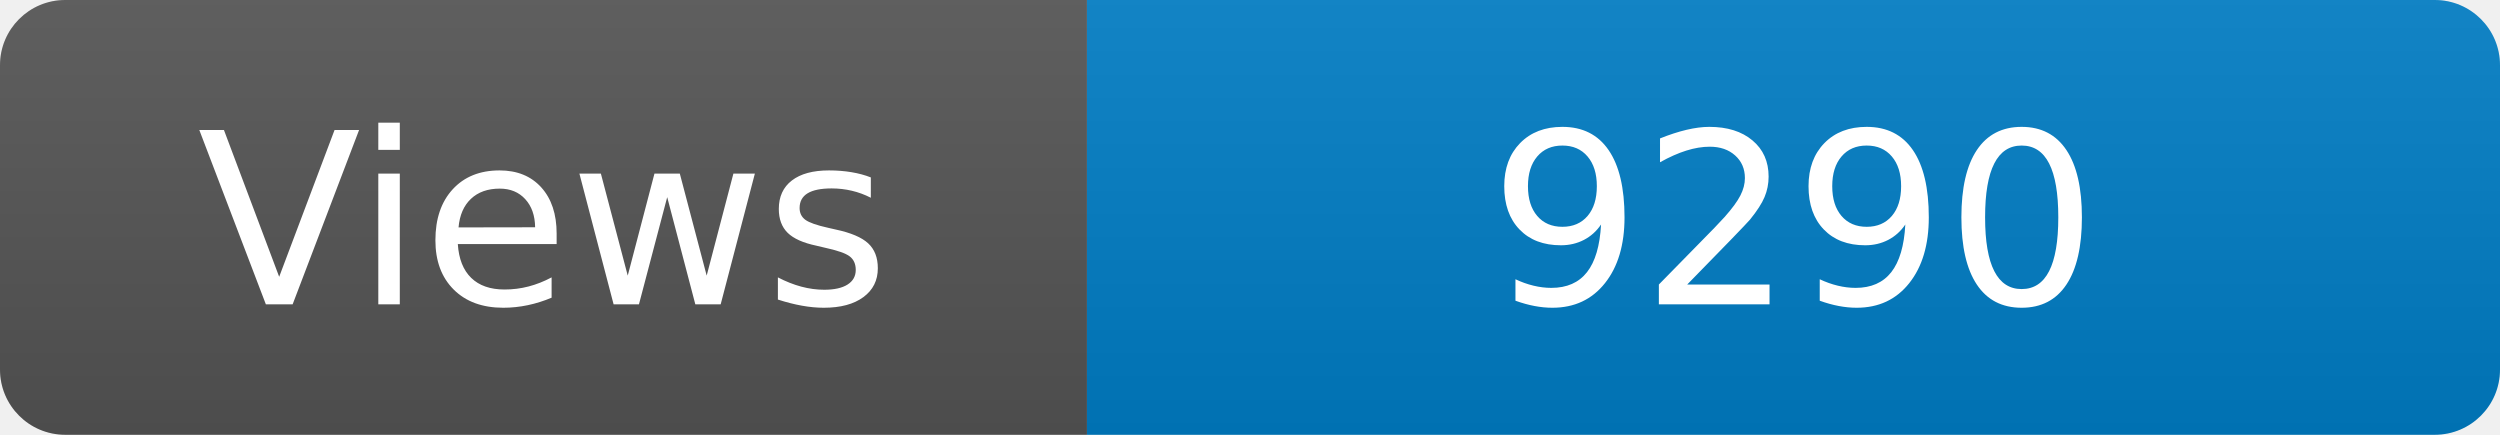
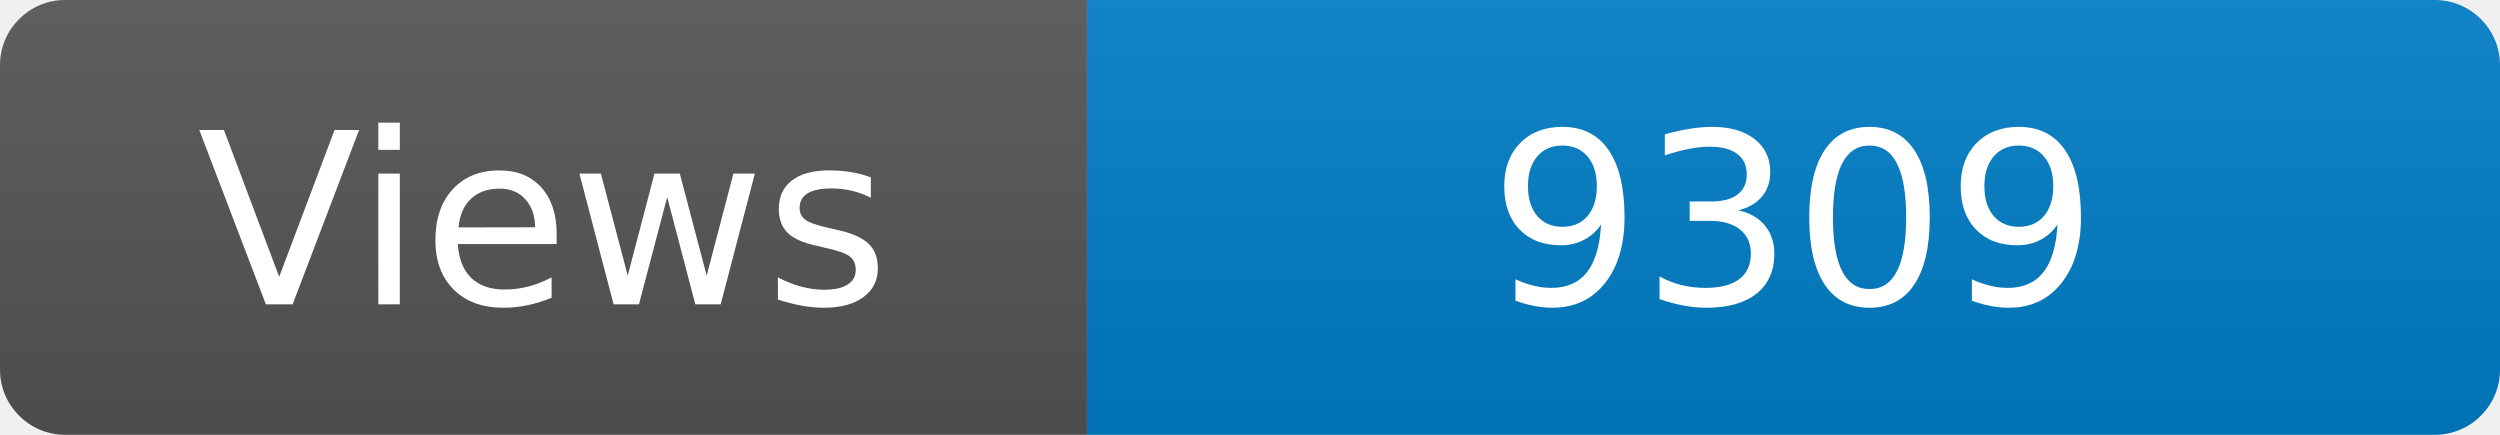
<svg xmlns="http://www.w3.org/2000/svg" width="115" height="20" role="img" aria-label="Maintained?: yes">
  <linearGradient id="s" x2="0" y2="100%">
    <stop offset="0" stop-color="#bbb" stop-opacity=".1" />
    <stop offset="1" stop-opacity=".1" />
  </linearGradient>
  <clipPath id="r">
    <rect width="115" height="20" rx="3" fill="#fff" />
  </clipPath>
  <g clip-path="url(#r)">
    <rect width="50" height="20" fill="#555" />
    <rect x="50" width="160" height="20" fill="#007ec6" />
    <rect width="115" height="20" fill="url(#s)" />
  </g>
  <g fill="#fff" text-anchor="middle" font-family="Verdana,Geneva,DejaVu Sans,sans-serif" font-size="110">
    <text x="250" y="140" transform="scale(.1)" fill="#fff">Views</text>
-     <text x="825" y="140" transform="scale(.1)" fill="#fff">9290</text>
+     <text x="825" y="140" transform="scale(.1)" fill="#fff">9309</text>
  </g>
</svg>
